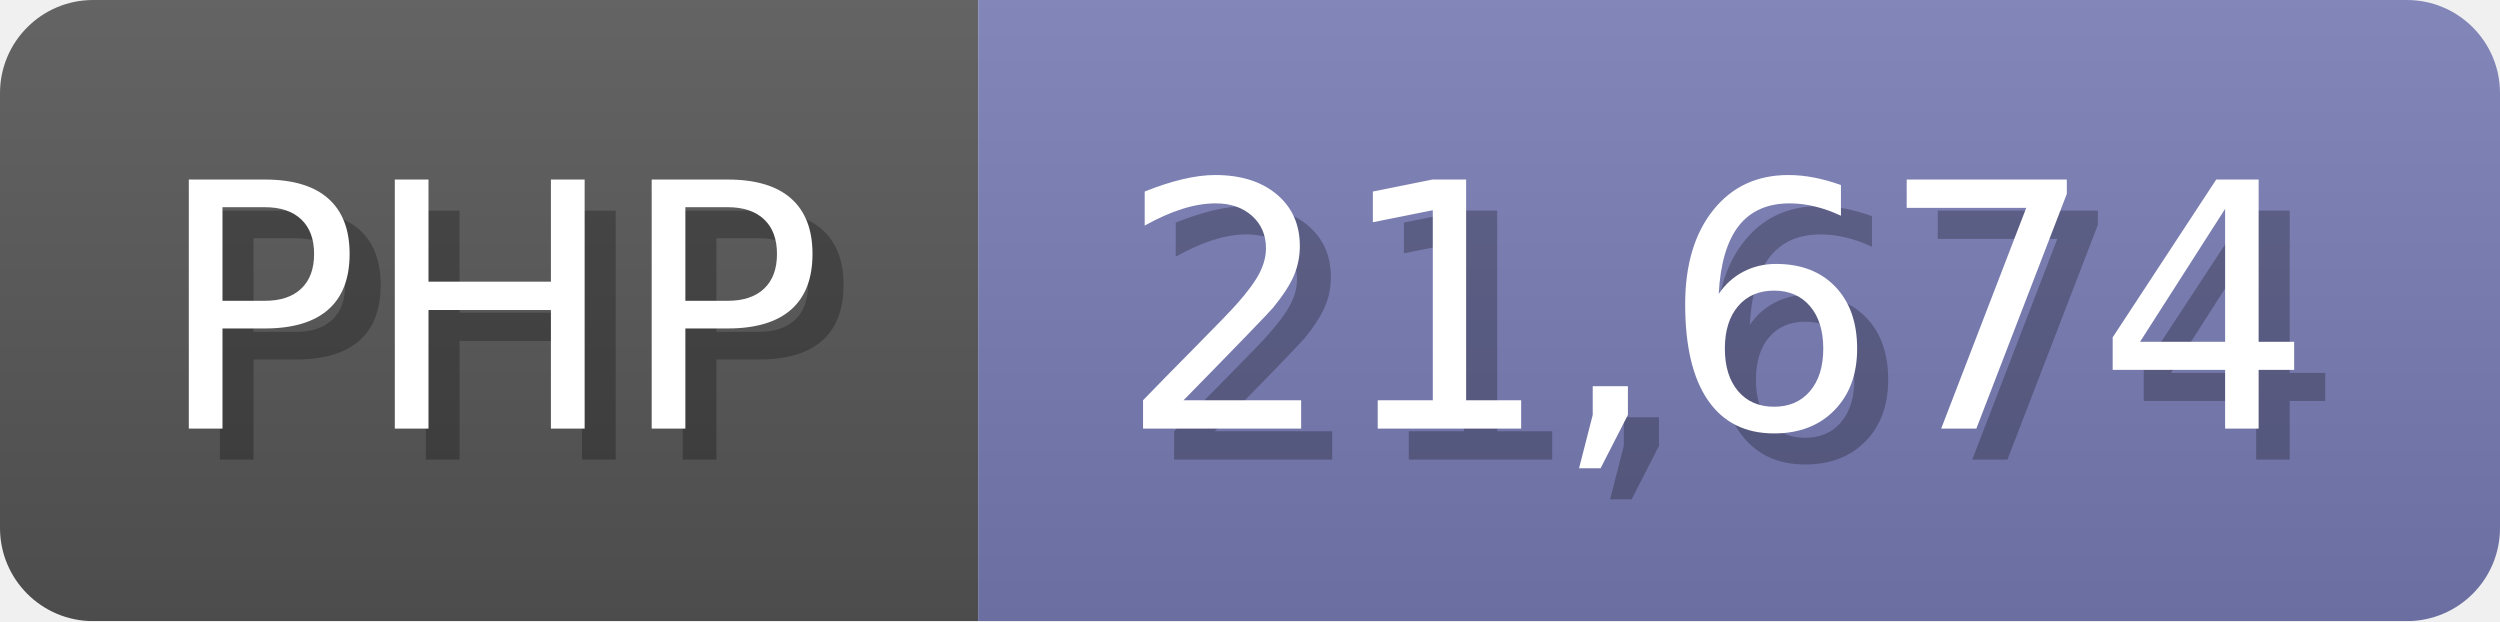
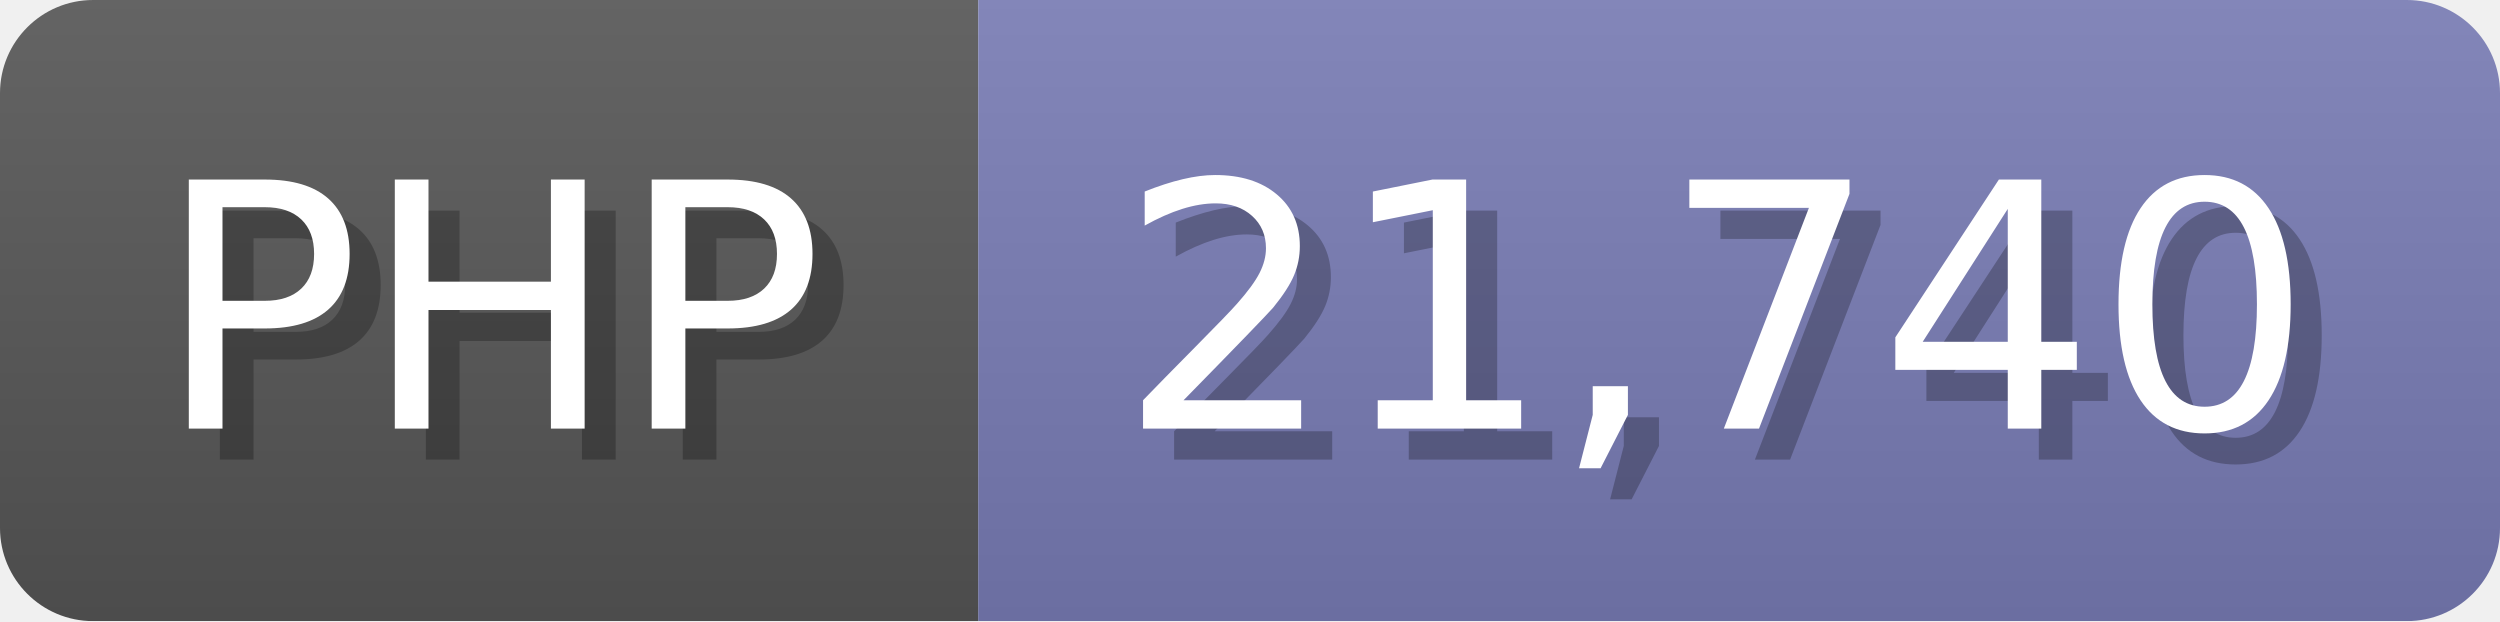
<svg xmlns="http://www.w3.org/2000/svg" width="80.5" height="20" viewBox="0 0 805 200">
  <linearGradient id="a" x2="0" y2="100%">
    <stop offset="0" stop-opacity=".1" stop-color="#EEE" />
    <stop offset="1" stop-opacity=".1" />
  </linearGradient>
  <mask id="m">
    <rect width="805" height="200" rx="30" fill="#FFF" />
  </mask>
  <g mask="url(#m)">
    <rect width="315" height="200" fill="#555" />
    <rect width="490" height="200" fill="#777bb3" x="315" />
    <rect width="805" height="200" fill="url(#a)" />
  </g>
  <g fill="#fff" text-anchor="start" font-family="Verdana,DejaVu Sans,sans-serif" font-size="110">
    <text x="60" y="148" textLength="215" fill="#000" opacity="0.25">PHP</text>
    <text x="50" y="138" textLength="215">PHP</text>
-     <text x="370" y="148" textLength="390" fill="#000" opacity="0.25">21,674</text>
-     <text x="360" y="138" textLength="390">21,674</text>
+     <text x="370" y="148" textLength="390" fill="#000" opacity="0.25">21,740</text>
+     <text x="360" y="138" textLength="390">21,740</text>
  </g>
</svg>
